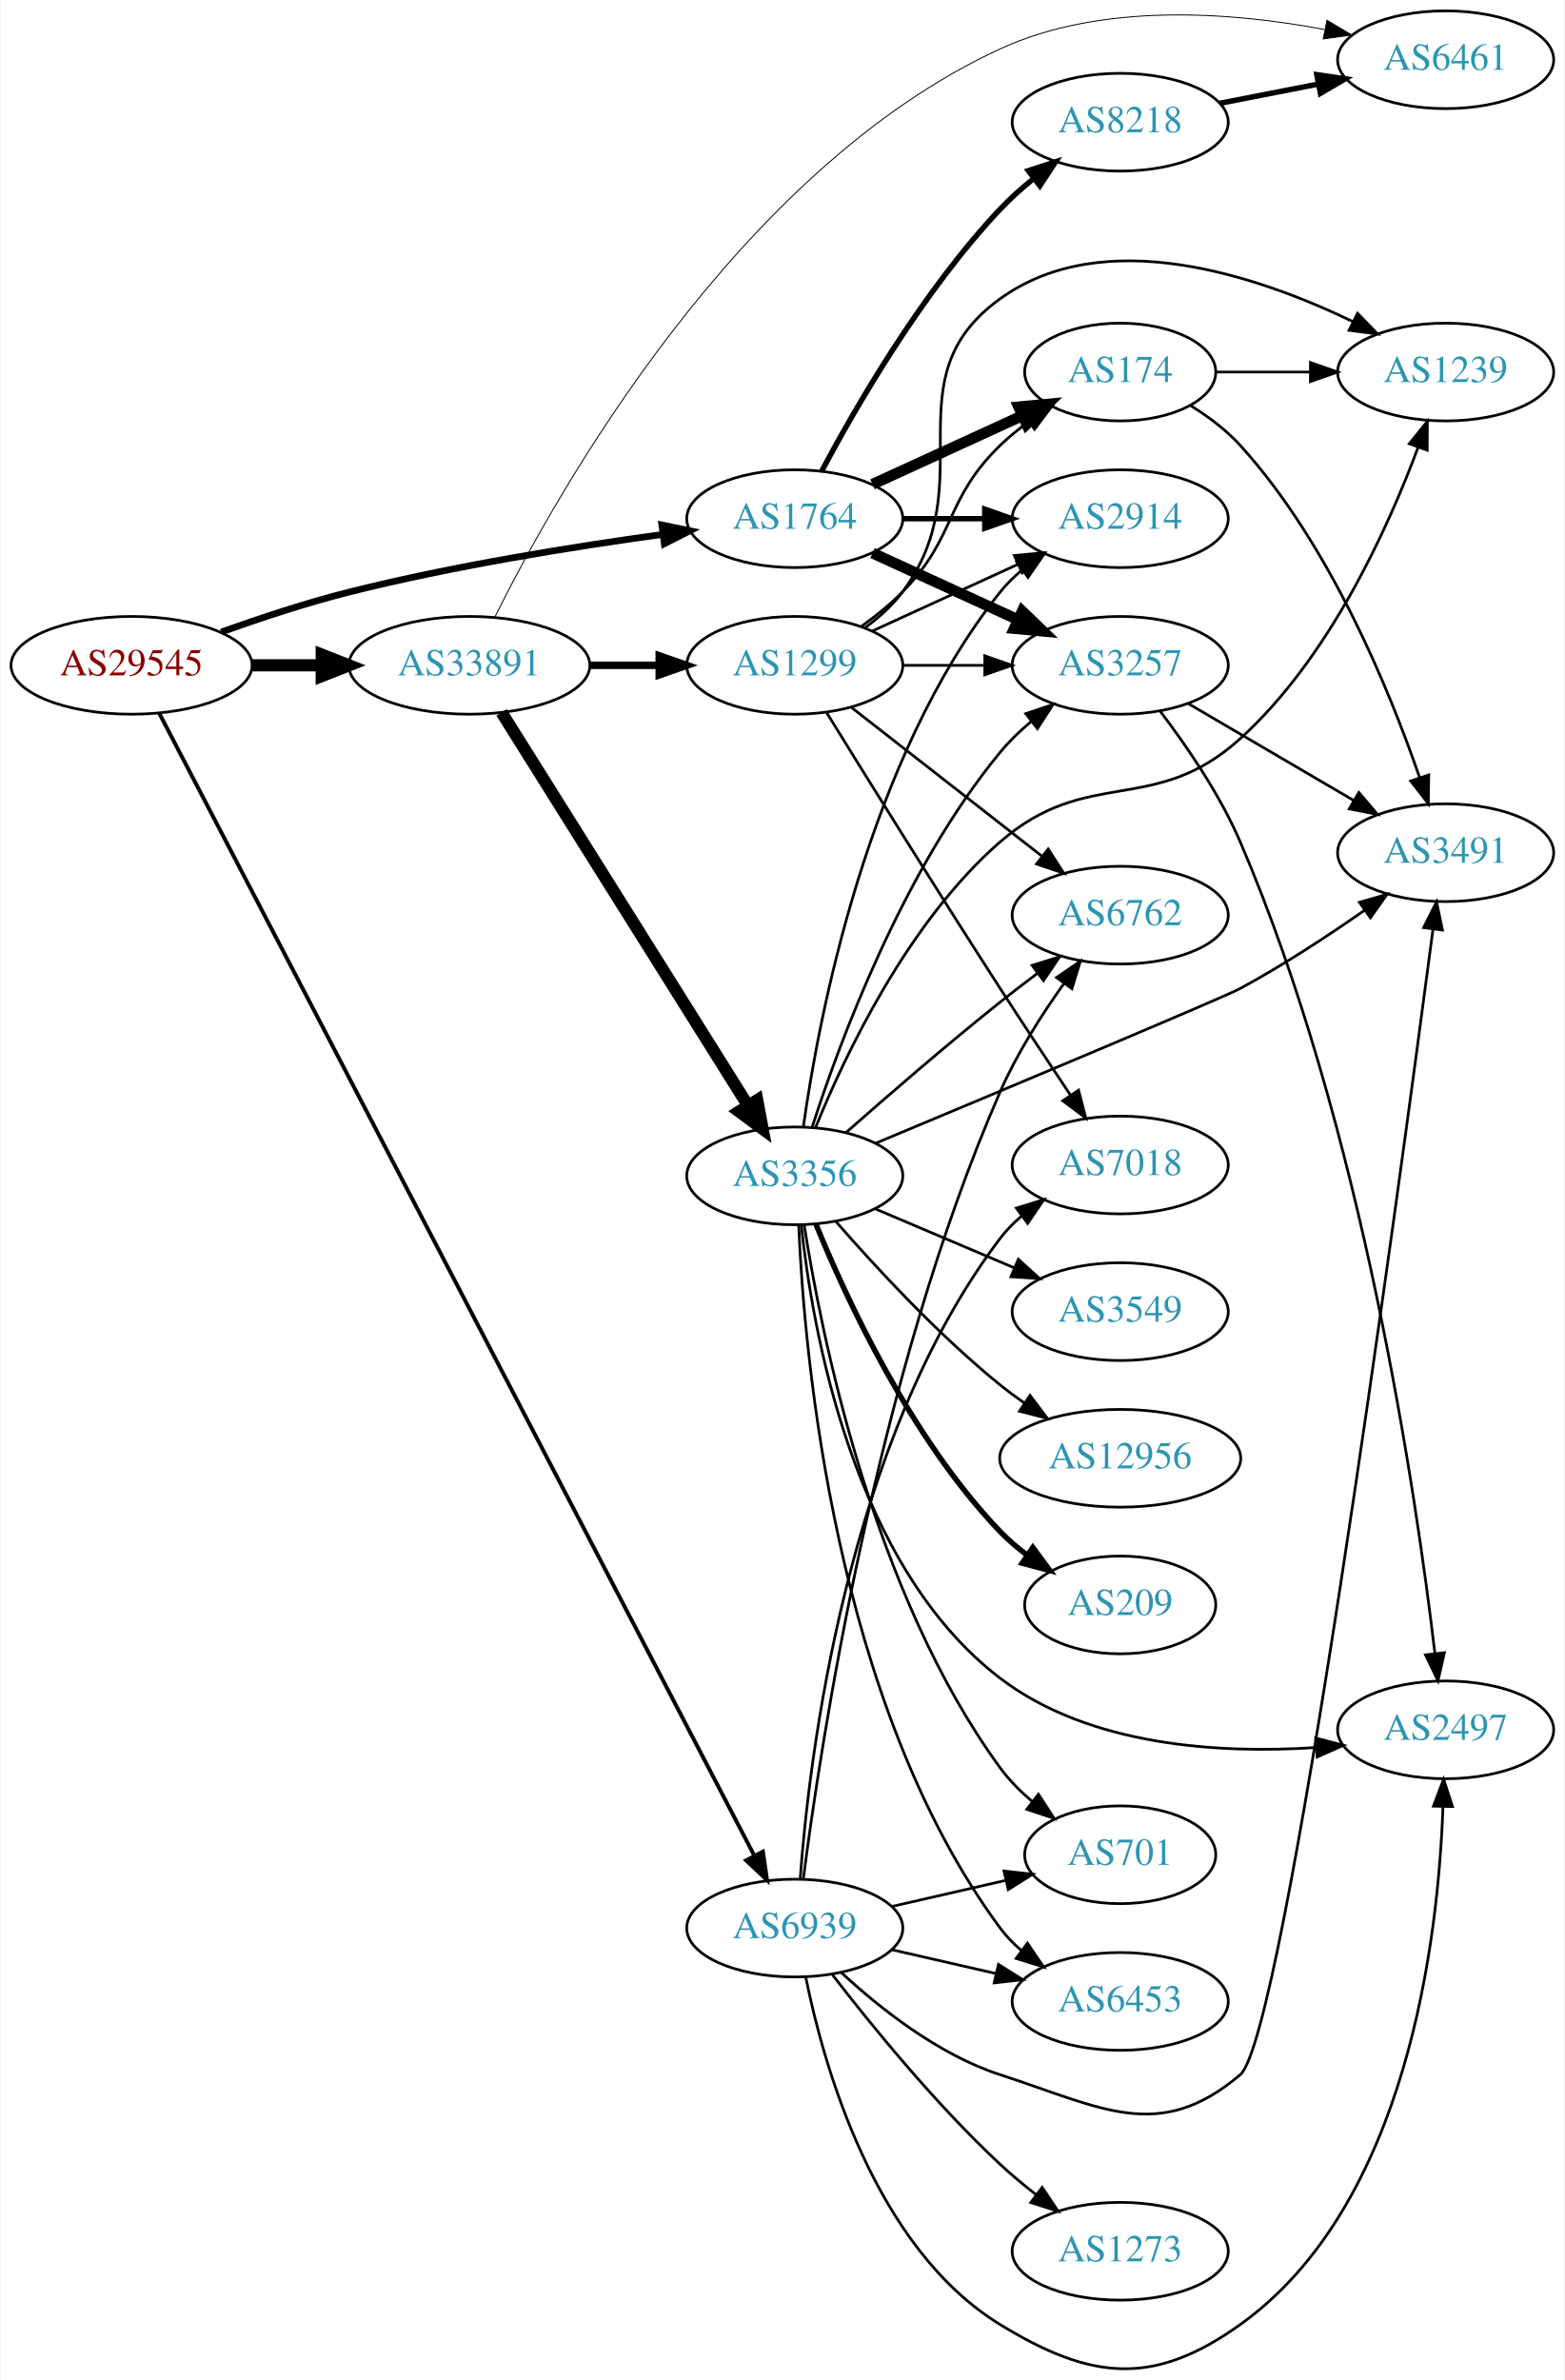
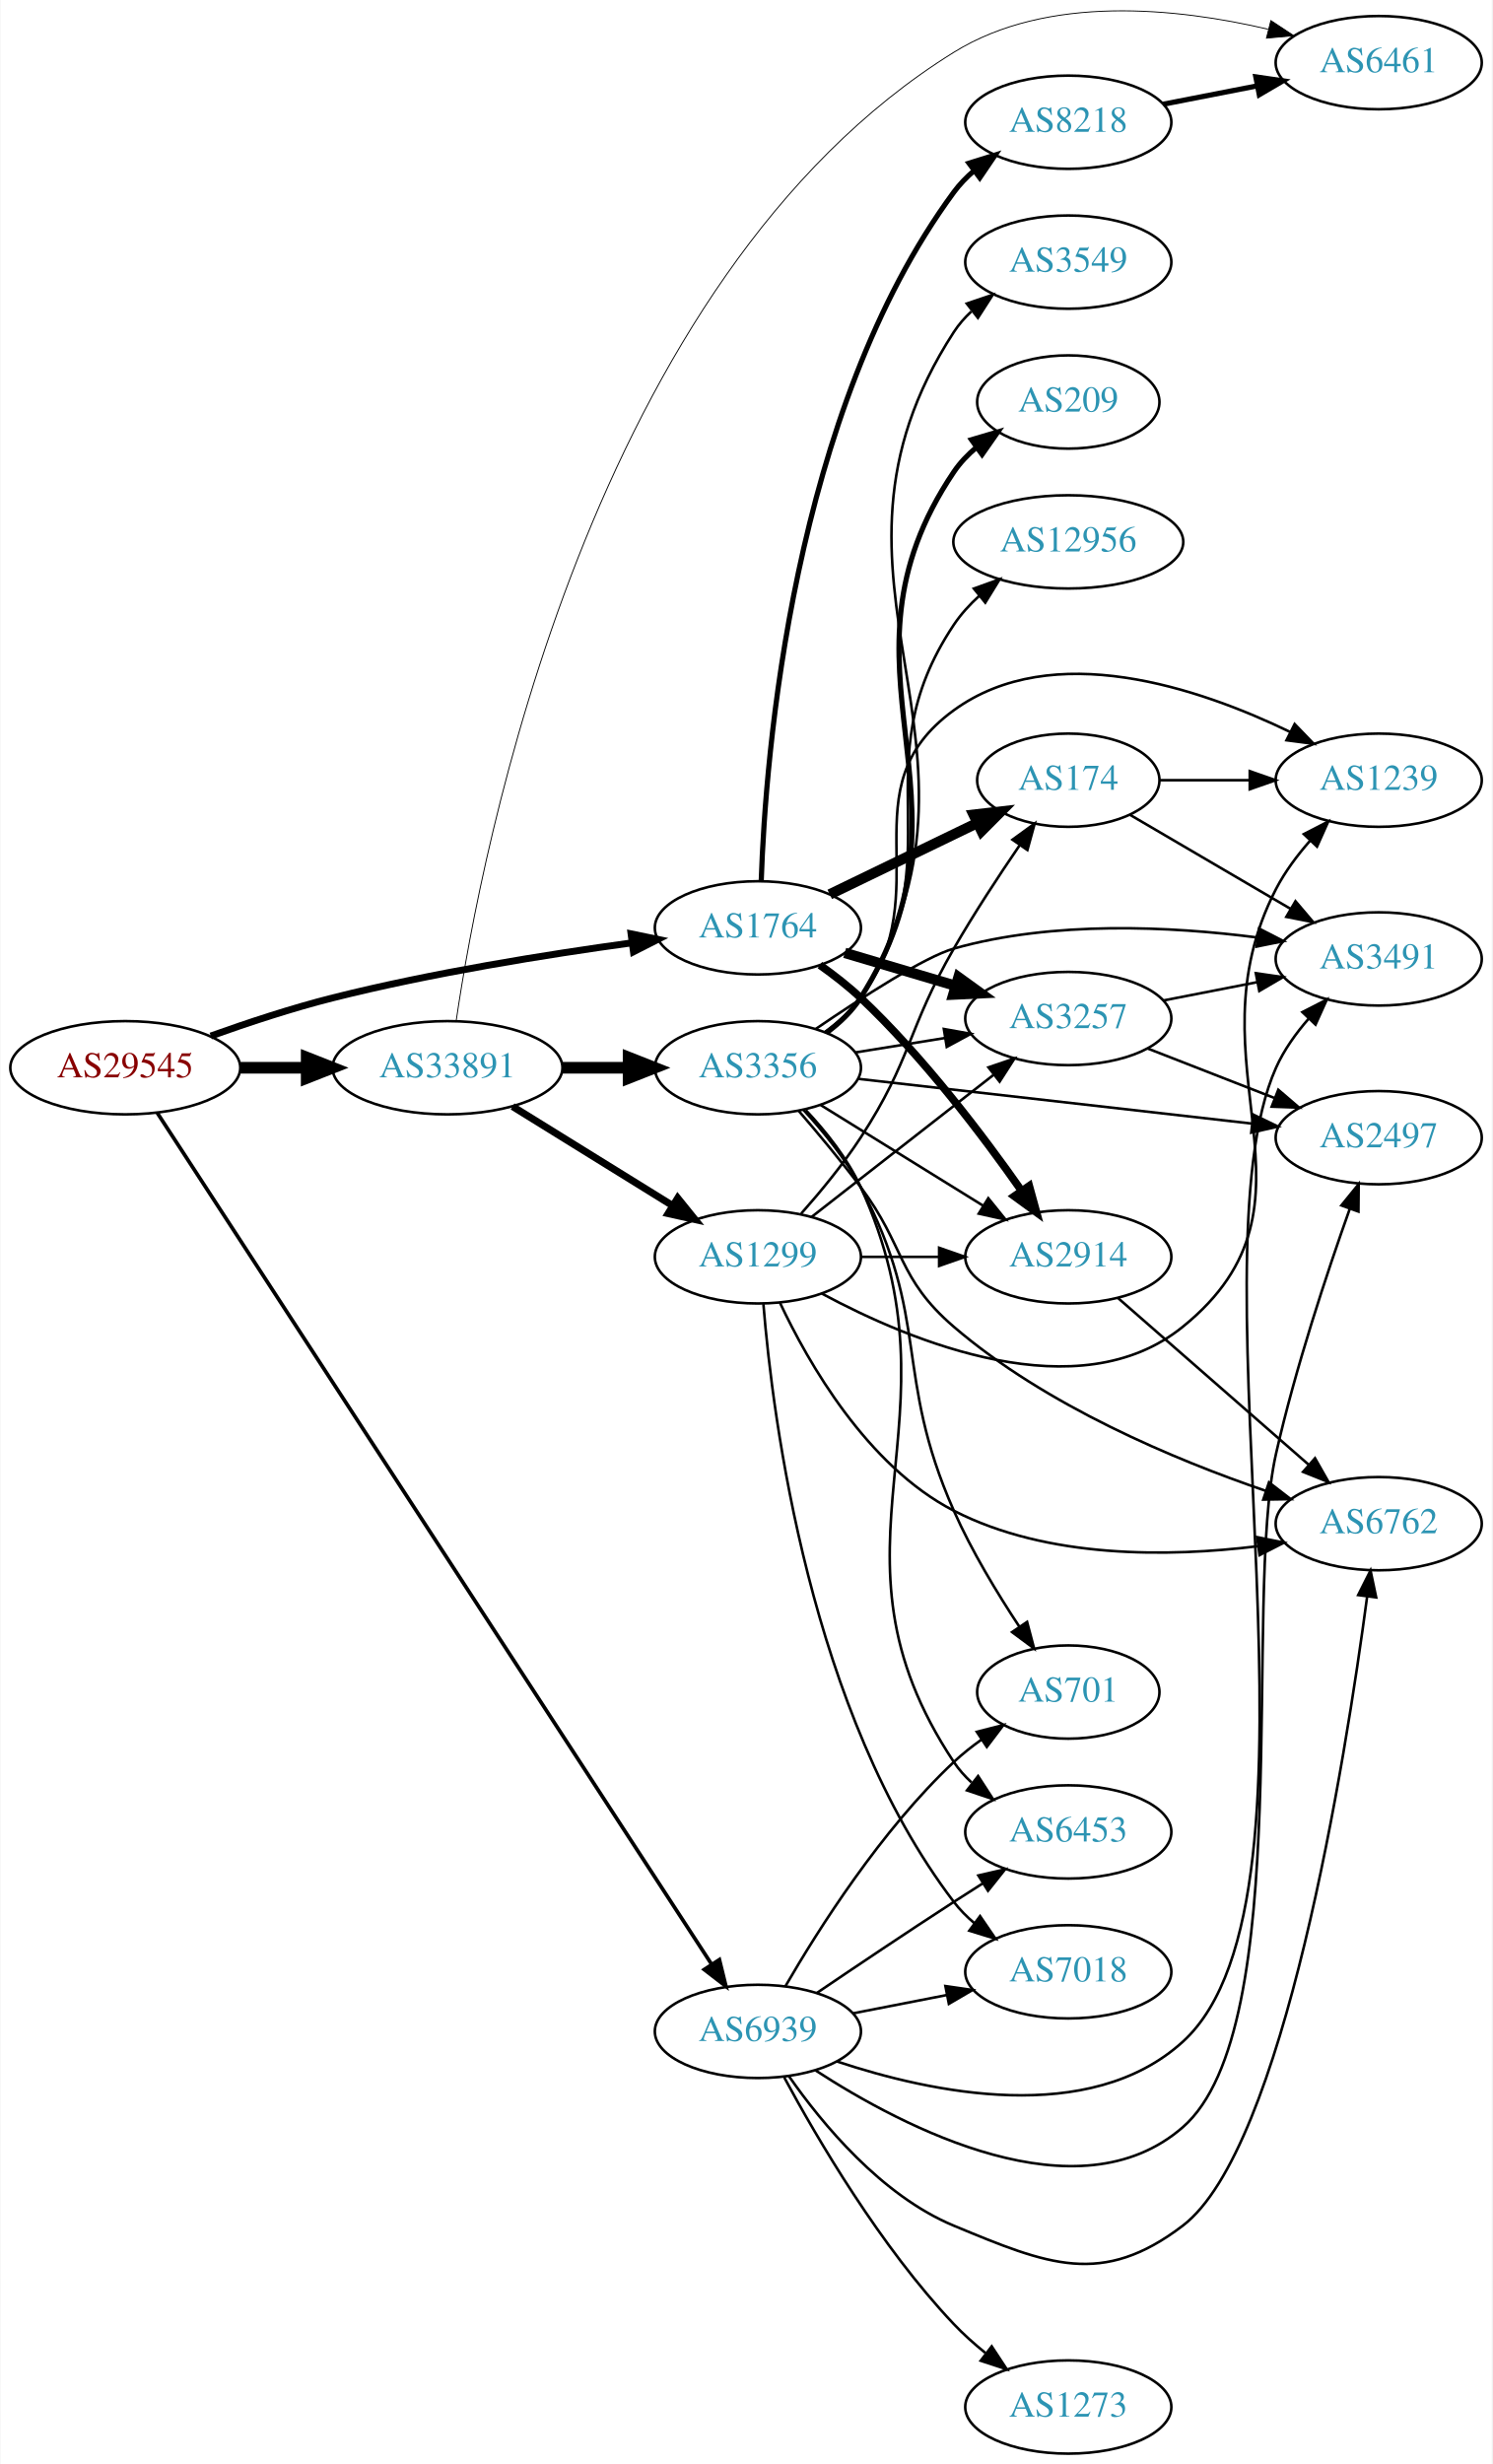
- <svg xmlns="http://www.w3.org/2000/svg" xmlns:xlink="http://www.w3.org/1999/xlink" width="576pt" height="876pt" viewBox="0.00 0.00 575.76 876.41">
-   <g id="graph0" class="graph" transform="scale(1 1) rotate(0) translate(4 872.41)">
-     <polygon fill="white" stroke="none" points="-4,4 -4,-872.41 571.762,-872.41 571.762,4 -4,4" />
+ <svg xmlns="http://www.w3.org/2000/svg" xmlns:xlink="http://www.w3.org/1999/xlink" width="576pt" height="951pt" viewBox="0.00 0.00 575.76 951.18">
+   <g id="graph0" class="graph" transform="scale(1 1) rotate(0) translate(4 947.183)">
+     <polygon fill="white" stroke="none" points="-4,4 -4,-947.183 571.762,-947.183 571.762,4 -4,4" />
    <g id="node1" class="node">
      <g id="a_node1">
        <a xlink:href="/asn/29545" xlink:title="AS29545 ~ Ringstrasse 5 [AT]">
-           <ellipse fill="#ffffff" stroke="black" cx="44.196" cy="-627.41" rx="44.393" ry="18" />
-           <text text-anchor="middle" x="44.196" y="-623.71" font-family="Times,serif" font-size="14.00" fill="#880000">AS29545</text>
+           <ellipse fill="#ffffff" stroke="black" cx="44.196" cy="-535" rx="44.393" ry="18" />
+           <text text-anchor="middle" x="44.196" y="-531.3" font-family="Times,serif" font-size="14.00" fill="#880000">AS29545</text>
        </a>
      </g>
    </g>
    <g id="node2" class="node">
      <g id="a_node2">
        <a xlink:href="/asn/1764" xlink:title="AS1764 ~ NEXTLAYER-AS [AT]">
-           <ellipse fill="#ffffff" stroke="black" cx="288.431" cy="-681.41" rx="39.794" ry="18" />
-           <text text-anchor="middle" x="288.431" y="-677.71" font-family="Times,serif" font-size="14.00" fill="#2c94b3">AS1764</text>
+           <ellipse fill="#ffffff" stroke="black" cx="288.431" cy="-589" rx="39.794" ry="18" />
+           <text text-anchor="middle" x="288.431" y="-585.3" font-family="Times,serif" font-size="14.00" fill="#2c94b3">AS1764</text>
        </a>
      </g>
    </g>
    <g id="edge1" class="edge">
-       <path fill="none" stroke="black" stroke-width="2.455" d="M77.203,-639.662C91.483,-644.778 108.614,-650.442 124.392,-654.41 162.681,-664.037 206.915,-671.116 239.64,-675.604" />
-       <polygon fill="black" stroke="black" stroke-width="2.455" points="239.462,-679.112 249.838,-676.97 240.391,-672.174 239.462,-679.112" />
+       <path fill="none" stroke="black" stroke-width="2.659" d="M77.203,-547.252C91.483,-552.369 108.614,-558.033 124.392,-562 162.681,-571.628 206.915,-578.706 239.64,-583.195" />
+       <polygon fill="black" stroke="black" stroke-width="2.659" points="239.462,-586.702 249.838,-584.561 240.391,-579.764 239.462,-586.702" />
    </g>
    <g id="node3" class="node">
      <g id="a_node3">
        <a xlink:href="/asn/33891" xlink:title="AS33891 ~ CORE-BACKBONE GMBH GLOBAL NETWORK [DE]">
-           <ellipse fill="#ffffff" stroke="black" cx="168.588" cy="-627.41" rx="44.393" ry="18" />
-           <text text-anchor="middle" x="168.588" y="-623.71" font-family="Times,serif" font-size="14.00" fill="#2c94b3">AS33891</text>
+           <ellipse fill="#ffffff" stroke="black" cx="168.588" cy="-535" rx="44.393" ry="18" />
+           <text text-anchor="middle" x="168.588" y="-531.3" font-family="Times,serif" font-size="14.00" fill="#2c94b3">AS33891</text>
        </a>
      </g>
    </g>
    <g id="edge2" class="edge">
-       <path fill="none" stroke="black" stroke-width="4.5" d="M88.692,-627.41C96.898,-627.41 105.569,-627.41 114.041,-627.41" />
-       <polygon fill="black" stroke="black" stroke-width="4.5" points="114.233,-631.347 124.233,-627.41 114.233,-623.472 114.233,-631.347" />
+       <path fill="none" stroke="black" stroke-width="4.5" d="M88.692,-535C96.898,-535 105.569,-535 114.041,-535" />
+       <polygon fill="black" stroke="black" stroke-width="4.5" points="114.233,-538.938 124.233,-535 114.233,-531.063 114.233,-538.938" />
    </g>
    <g id="node4" class="node">
      <g id="a_node4">
        <a xlink:href="/asn/6939" xlink:title="AS6939 ~ Hurricane Electric LLC [US]">
-           <ellipse fill="#ffffff" stroke="black" cx="288.431" cy="-162.41" rx="39.794" ry="18" />
-           <text text-anchor="middle" x="288.431" y="-158.71" font-family="Times,serif" font-size="14.00" fill="#2c94b3">AS6939</text>
+           <ellipse fill="#ffffff" stroke="black" cx="288.431" cy="-163" rx="39.794" ry="18" />
+           <text text-anchor="middle" x="288.431" y="-159.3" font-family="Times,serif" font-size="14.00" fill="#2c94b3">AS6939</text>
        </a>
      </g>
    </g>
    <g id="edge3" class="edge">
-       <path fill="none" stroke="black" stroke-width="1.432" d="M54.396,-609.749C91.343,-538.825 229.068,-274.444 273.51,-189.133" />
-       <polygon fill="black" stroke="black" stroke-width="1.432" points="276.705,-190.574 278.222,-180.088 270.497,-187.34 276.705,-190.574" />
+       <path fill="none" stroke="black" stroke-width="1.432" d="M56.555,-517.557C95.574,-457.634 224.275,-259.989 270.616,-188.822" />
+       <polygon fill="black" stroke="black" stroke-width="1.432" points="273.573,-190.695 276.097,-180.406 267.707,-186.876 273.573,-190.695" />
    </g>
    <g id="node5" class="node">
      <g id="a_node5">
-         <a xlink:href="/asn/174" xlink:title="AS174 ~ Cogent Communications [US]">
-           <ellipse fill="#ffffff" stroke="black" cx="408.273" cy="-735.41" rx="35.194" ry="18" />
-           <text text-anchor="middle" x="408.273" y="-731.71" font-family="Times,serif" font-size="14.00" fill="#2c94b3">AS174</text>
+         <a xlink:href="/asn/3257" xlink:title="AS3257 ~ GTT [DE]">
+           <ellipse fill="#ffffff" stroke="black" cx="408.273" cy="-554" rx="39.794" ry="18" />
+           <text text-anchor="middle" x="408.273" y="-550.3" font-family="Times,serif" font-size="14.00" fill="#2c94b3">AS3257</text>
        </a>
      </g>
    </g>
    <g id="edge4" class="edge">
-       <path fill="none" stroke="black" stroke-width="4" d="M317.06,-694.07C333.476,-701.593 354.457,-711.207 372.054,-719.271" />
-       <polygon fill="black" stroke="black" stroke-width="4" points="370.883,-722.584 381.432,-723.568 373.799,-716.22 370.883,-722.584" />
+       <path fill="none" stroke="black" stroke-width="4" d="M321.944,-579.343C335.101,-575.436 350.473,-570.87 364.517,-566.699" />
+       <polygon fill="black" stroke="black" stroke-width="4" points="365.868,-569.949 374.457,-563.747 363.875,-563.239 365.868,-569.949" />
    </g>
    <g id="node6" class="node">
      <g id="a_node6">
        <a xlink:href="/asn/2914" xlink:title="AS2914 ~ NTT America, Inc. [US]">
-           <ellipse fill="#ffffff" stroke="black" cx="408.273" cy="-681.41" rx="39.794" ry="18" />
-           <text text-anchor="middle" x="408.273" y="-677.71" font-family="Times,serif" font-size="14.00" fill="#2c94b3">AS2914</text>
+           <ellipse fill="#ffffff" stroke="black" cx="408.273" cy="-462" rx="39.794" ry="18" />
+           <text text-anchor="middle" x="408.273" y="-458.3" font-family="Times,serif" font-size="14.00" fill="#2c94b3">AS2914</text>
        </a>
      </g>
    </g>
    <g id="edge5" class="edge">
-       <path fill="none" stroke="black" stroke-width="2" d="M328.343,-681.41C337.897,-681.41 348.246,-681.41 358.209,-681.41" />
-       <polygon fill="black" stroke="black" stroke-width="2" points="358.402,-684.91 368.402,-681.41 358.402,-677.91 358.402,-684.91" />
+       <path fill="none" stroke="black" stroke-width="3" d="M312.355,-574.627C317.749,-570.809 323.31,-566.489 328.077,-562 352.308,-539.181 375.384,-508.689 390.31,-487.398" />
+       <polygon fill="black" stroke="black" stroke-width="3" points="393.192,-489.383 395.997,-479.166 387.433,-485.404 393.192,-489.383" />
    </g>
    <g id="node7" class="node">
      <g id="a_node7">
-         <a xlink:href="/asn/3257" xlink:title="AS3257 ~ GTT [DE]">
-           <ellipse fill="#ffffff" stroke="black" cx="408.273" cy="-627.41" rx="39.794" ry="18" />
-           <text text-anchor="middle" x="408.273" y="-623.71" font-family="Times,serif" font-size="14.00" fill="#2c94b3">AS3257</text>
+         <a xlink:href="/asn/174" xlink:title="AS174 ~ Cogent Communications [US]">
+           <ellipse fill="#ffffff" stroke="black" cx="408.273" cy="-646" rx="35.194" ry="18" />
+           <text text-anchor="middle" x="408.273" y="-642.3" font-family="Times,serif" font-size="14.00" fill="#2c94b3">AS174</text>
        </a>
      </g>
    </g>
    <g id="edge6" class="edge">
-       <path fill="none" stroke="black" stroke-width="4" d="M317.06,-668.749C333.017,-661.437 353.287,-652.148 370.57,-644.229" />
-       <polygon fill="black" stroke="black" stroke-width="4" points="372.185,-647.339 379.818,-639.991 369.269,-640.975 372.185,-647.339" />
+       <path fill="none" stroke="black" stroke-width="4" d="M316.171,-601.934C333.057,-610.102 355.029,-620.729 373.164,-629.501" />
+       <polygon fill="black" stroke="black" stroke-width="4" points="371.724,-632.693 382.25,-633.897 374.772,-626.391 371.724,-632.693" />
    </g>
    <g id="node8" class="node">
      <g id="a_node8">
        <a xlink:href="/asn/8218" xlink:title="AS8218 ~ legacy Neotelecoms [FR]">
-           <ellipse fill="#ffffff" stroke="black" cx="408.273" cy="-827.41" rx="39.794" ry="18" />
-           <text text-anchor="middle" x="408.273" y="-823.71" font-family="Times,serif" font-size="14.00" fill="#2c94b3">AS8218</text>
+           <ellipse fill="#ffffff" stroke="black" cx="408.273" cy="-900" rx="39.794" ry="18" />
+           <text text-anchor="middle" x="408.273" y="-896.3" font-family="Times,serif" font-size="14.00" fill="#2c94b3">AS8218</text>
        </a>
      </g>
    </g>
    <g id="edge7" class="edge">
-       <path fill="none" stroke="black" stroke-width="2" d="M298.371,-698.979C310.934,-722.602 335.5,-765.129 364.077,-795.41 367.747,-799.298 371.936,-803.048 376.23,-806.527" />
-       <polygon fill="black" stroke="black" stroke-width="2" points="374.435,-809.56 384.506,-812.85 378.684,-803.998 374.435,-809.56" />
-     </g>
-     <g id="node12" class="node">
-       <g id="a_node12">
-         <a xlink:href="/asn/6461" xlink:title="AS6461 ~ Zayo Bandwidth [US]">
-           <ellipse fill="#ffffff" stroke="black" cx="528.116" cy="-850.41" rx="39.794" ry="18" />
-           <text text-anchor="middle" x="528.116" y="-846.71" font-family="Times,serif" font-size="14.00" fill="#2c94b3">AS6461</text>
-         </a>
-       </g>
-     </g>
-     <g id="edge15" class="edge">
-       <path fill="none" stroke="black" stroke-width="0.346" d="M177.997,-645.221C200.528,-690.549 267.192,-809.836 364.077,-854.41 401.608,-871.676 449.319,-867.961 483.414,-861.573" />
-       <polygon fill="black" stroke="black" stroke-width="0.346" points="484.425,-864.939 493.532,-859.525 483.036,-858.078 484.425,-864.939" />
+       <path fill="none" stroke="black" stroke-width="2" d="M289.724,-607.239C291.371,-655.424 301.666,-788.221 364.077,-873 366.306,-876.027 368.985,-878.793 371.903,-881.301" />
+       <polygon fill="black" stroke="black" stroke-width="2" points="369.927,-884.193 380.043,-887.341 374.098,-878.572 369.927,-884.193" />
    </g>
    <g id="node13" class="node">
      <g id="a_node13">
-         <a xlink:href="/asn/1299" xlink:title="AS1299 ~ Telia Carrier [EU]">
-           <ellipse fill="#ffffff" stroke="black" cx="288.431" cy="-627.41" rx="39.794" ry="18" />
-           <text text-anchor="middle" x="288.431" y="-623.71" font-family="Times,serif" font-size="14.00" fill="#2c94b3">AS1299</text>
-         </a>
-       </g>
-     </g>
-     <g id="edge13" class="edge">
-       <path fill="none" stroke="black" stroke-width="2.769" d="M212.799,-627.41C221.112,-627.41 229.875,-627.41 238.357,-627.41" />
-       <polygon fill="black" stroke="black" stroke-width="2.769" points="238.516,-630.91 248.516,-627.41 238.516,-623.91 238.516,-630.91" />
+         <a xlink:href="/asn/6461" xlink:title="AS6461 ~ Zayo Bandwidth [US]">
+           <ellipse fill="#ffffff" stroke="black" cx="528.116" cy="-923" rx="39.794" ry="18" />
+           <text text-anchor="middle" x="528.116" y="-919.3" font-family="Times,serif" font-size="14.00" fill="#2c94b3">AS6461</text>
+         </a>
+       </g>
+     </g>
+     <g id="edge16" class="edge">
+       <path fill="none" stroke="black" stroke-width="0.346" d="M171.933,-553.022C181.451,-617.846 223.652,-839.912 364.077,-927 400.322,-949.478 450.361,-944.119 485.412,-935.899" />
+       <polygon fill="black" stroke="black" stroke-width="0.346" points="486.482,-939.239 495.326,-933.406 484.774,-932.451 486.482,-939.239" />
    </g>
    <g id="node14" class="node">
      <g id="a_node14">
        <a xlink:href="/asn/3356" xlink:title="AS3356 ~ Level 3 Parent, LLC [US]">
-           <ellipse fill="#ffffff" stroke="black" cx="288.431" cy="-439.41" rx="39.794" ry="18" />
-           <text text-anchor="middle" x="288.431" y="-435.71" font-family="Times,serif" font-size="14.00" fill="#2c94b3">AS3356</text>
+           <ellipse fill="#ffffff" stroke="black" cx="288.431" cy="-535" rx="39.794" ry="18" />
+           <text text-anchor="middle" x="288.431" y="-531.3" font-family="Times,serif" font-size="14.00" fill="#2c94b3">AS3356</text>
        </a>
      </g>
    </g>
    <g id="edge14" class="edge">
-       <path fill="none" stroke="black" stroke-width="4.5" d="M180.463,-610.06C201.247,-576.904 246.707,-504.378 271.136,-465.406" />
-       <polygon fill="black" stroke="black" stroke-width="4.5" points="274.607,-467.282 276.582,-456.717 267.935,-463.099 274.607,-467.282" />
+       <path fill="none" stroke="black" stroke-width="4.5" d="M212.799,-535C221.112,-535 229.875,-535 238.357,-535" />
+       <polygon fill="black" stroke="black" stroke-width="4.5" points="238.516,-538.938 248.516,-535 238.516,-531.063 238.516,-538.938" />
+     </g>
+     <g id="node15" class="node">
+       <g id="a_node15">
+         <a xlink:href="/asn/1299" xlink:title="AS1299 ~ Telia Carrier [EU]">
+           <ellipse fill="#ffffff" stroke="black" cx="288.431" cy="-462" rx="39.794" ry="18" />
+           <text text-anchor="middle" x="288.431" y="-458.3" font-family="Times,serif" font-size="14.00" fill="#2c94b3">AS1299</text>
+         </a>
+       </g>
+     </g>
+     <g id="edge15" class="edge">
+       <path fill="none" stroke="black" stroke-width="2.769" d="M193.72,-520.051C211.588,-508.982 236.107,-493.794 255.583,-481.729" />
+       <polygon fill="black" stroke="black" stroke-width="2.769" points="257.477,-484.673 264.135,-476.431 253.79,-478.722 257.477,-484.673" />
    </g>
    <g id="node10" class="node">
      <g id="a_node10">
        <a xlink:href="/asn/3491" xlink:title="AS3491 ~ PCCW Global, Inc. [US]">
-           <ellipse fill="#ffffff" stroke="black" cx="528.116" cy="-558.41" rx="39.794" ry="18" />
-           <text text-anchor="middle" x="528.116" y="-554.71" font-family="Times,serif" font-size="14.00" fill="#2c94b3">AS3491</text>
-         </a>
-       </g>
-     </g>
-     <g id="edge35" class="edge">
-       <path fill="none" stroke="black" d="M305.486,-146.103C319.547,-133.07 341.252,-115.8 364.077,-108.41 401.452,-96.308 422.504,-83.005 452.469,-108.41 468.792,-122.248 510.774,-433.579 523.442,-530.124" />
-       <polygon fill="black" stroke="black" points="520.006,-530.838 524.773,-540.3 526.947,-529.93 520.006,-530.838" />
+           <ellipse fill="#ffffff" stroke="black" cx="528.116" cy="-577" rx="39.794" ry="18" />
+           <text text-anchor="middle" x="528.116" y="-573.3" font-family="Times,serif" font-size="14.00" fill="#2c94b3">AS3491</text>
+         </a>
+       </g>
+     </g>
+     <g id="edge37" class="edge">
+       <path fill="none" stroke="black" d="M318.932,-151.411C355.22,-139.311 416.43,-126.246 452.469,-159 514.586,-215.454 454.27,-458.345 488.469,-535 491.523,-541.843 496.144,-548.309 501.142,-554.022" />
+       <polygon fill="black" stroke="black" points="498.649,-556.479 508.077,-561.312 503.72,-551.655 498.649,-556.479" />
    </g>
    <g id="node11" class="node">
      <g id="a_node11">
        <a xlink:href="/asn/2497" xlink:title="AS2497 ~ Internet Initiative Japan Inc. [JP]">
-           <ellipse fill="#ffffff" stroke="black" cx="528.116" cy="-235.41" rx="39.794" ry="18" />
-           <text text-anchor="middle" x="528.116" y="-231.71" font-family="Times,serif" font-size="14.00" fill="#2c94b3">AS2497</text>
+           <ellipse fill="#ffffff" stroke="black" cx="528.116" cy="-508" rx="39.794" ry="18" />
+           <text text-anchor="middle" x="528.116" y="-504.3" font-family="Times,serif" font-size="14.00" fill="#2c94b3">AS2497</text>
+         </a>
+       </g>
+     </g>
+     <g id="edge38" class="edge">
+       <path fill="none" stroke="black" d="M310.754,-147.902C344.867,-125.759 411.98,-90.731 452.469,-126 496.452,-164.312 475.616,-329.105 488.469,-386 495.923,-418.995 508.18,-455.896 516.891,-480.386" />
+       <polygon fill="black" stroke="black" points="513.7,-481.853 520.383,-490.074 520.285,-479.48 513.7,-481.853" />
+     </g>
+     <g id="node12" class="node">
+       <g id="a_node12">
+         <a xlink:href="/asn/6762" xlink:title="AS6762 ~ TELECOM ITALIA SPARKLE S.p.A. [IT]">
+           <ellipse fill="#ffffff" stroke="black" cx="528.116" cy="-359" rx="39.794" ry="18" />
+           <text text-anchor="middle" x="528.116" y="-355.3" font-family="Times,serif" font-size="14.00" fill="#2c94b3">AS6762</text>
        </a>
      </g>
    </g>
    <g id="edge36" class="edge">
-       <path fill="none" stroke="black" d="M292.454,-144.441C298.972,-112.092 317.696,-44.788 364.077,-16.41 397.588,4.093 420.522,6.453 452.469,-16.41 514.118,-60.528 525.44,-158.62 527.132,-207.128" />
-       <polygon fill="black" stroke="black" points="523.636,-207.323 527.369,-217.238 530.634,-207.159 523.636,-207.323" />
-     </g>
-     <g id="node16" class="node">
-       <g id="a_node16">
-         <a xlink:href="/asn/6762" xlink:title="AS6762 ~ TELECOM ITALIA SPARKLE S.p.A. [IT]">
-           <ellipse fill="#ffffff" stroke="black" cx="408.273" cy="-535.41" rx="39.794" ry="18" />
-           <text text-anchor="middle" x="408.273" y="-531.71" font-family="Times,serif" font-size="14.00" fill="#2c94b3">AS6762</text>
-         </a>
-       </g>
-     </g>
-     <g id="edge38" class="edge">
-       <path fill="none" stroke="black" d="M291.574,-180.473C297.806,-229.084 318.454,-366.055 364.077,-470.41 370.176,-484.359 379.242,-498.585 387.496,-510.157" />
-       <polygon fill="black" stroke="black" points="384.844,-512.458 393.587,-518.441 390.483,-508.311 384.844,-512.458" />
+       <path fill="none" stroke="black" d="M300.411,-145.717C313.168,-127.427 336.086,-99.633 364.077,-88 400.354,-72.923 421.219,-64.194 452.469,-88 491.46,-117.703 515.222,-267.653 523.647,-330.85" />
+       <polygon fill="black" stroke="black" points="520.194,-331.442 524.955,-340.907 527.136,-330.539 520.194,-331.442" />
+     </g>
+     <g id="node17" class="node">
+       <g id="a_node17">
+         <a xlink:href="/asn/6453" xlink:title="AS6453 ~ TATA COMMUNICATIONS (AMERICA) INC [US]">
+           <ellipse fill="#ffffff" stroke="black" cx="408.273" cy="-240" rx="39.794" ry="18" />
+           <text text-anchor="middle" x="408.273" y="-236.3" font-family="Times,serif" font-size="14.00" fill="#2c94b3">AS6453</text>
+         </a>
+       </g>
+     </g>
+     <g id="edge39" class="edge">
+       <path fill="none" stroke="black" d="M311.195,-177.841C326.021,-187.886 346.137,-201.389 364.077,-213 367.669,-215.325 371.446,-217.735 375.209,-220.115" />
+       <polygon fill="black" stroke="black" points="373.544,-223.203 383.874,-225.561 377.27,-217.276 373.544,-223.203" />
    </g>
    <g id="node19" class="node">
      <g id="a_node19">
        <a xlink:href="/asn/701" xlink:title="AS701 ~ UUNET [US]">
-           <ellipse fill="#ffffff" stroke="black" cx="408.273" cy="-189.41" rx="35.194" ry="18" />
-           <text text-anchor="middle" x="408.273" y="-185.71" font-family="Times,serif" font-size="14.00" fill="#2c94b3">AS701</text>
-         </a>
-       </g>
-     </g>
-     <g id="edge33" class="edge">
-       <path fill="none" stroke="black" d="M324.15,-170.365C337.243,-173.364 352.265,-176.806 365.906,-179.932" />
-       <polygon fill="black" stroke="black" points="365.484,-183.426 376.013,-182.247 367.047,-176.602 365.484,-183.426" />
-     </g>
-     <g id="node20" class="node">
-       <g id="a_node20">
-         <a xlink:href="/asn/6453" xlink:title="AS6453 ~ TATA COMMUNICATIONS (AMERICA) INC [US]">
-           <ellipse fill="#ffffff" stroke="black" cx="408.273" cy="-135.41" rx="39.794" ry="18" />
-           <text text-anchor="middle" x="408.273" y="-131.71" font-family="Times,serif" font-size="14.00" fill="#2c94b3">AS6453</text>
-         </a>
-       </g>
-     </g>
-     <g id="edge34" class="edge">
-       <path fill="none" stroke="black" d="M324.15,-154.455C336.15,-151.706 349.771,-148.585 362.463,-145.677" />
-       <polygon fill="black" stroke="black" points="363.429,-149.046 372.395,-143.401 361.866,-142.223 363.429,-149.046" />
+           <ellipse fill="#ffffff" stroke="black" cx="408.273" cy="-294" rx="35.194" ry="18" />
+           <text text-anchor="middle" x="408.273" y="-290.3" font-family="Times,serif" font-size="14.00" fill="#2c94b3">AS701</text>
+         </a>
+       </g>
+     </g>
+     <g id="edge40" class="edge">
+       <path fill="none" stroke="black" d="M299.039,-180.412C311.804,-202.448 336.035,-240.695 364.077,-267 367.359,-270.078 371.042,-272.999 374.838,-275.704" />
+       <polygon fill="black" stroke="black" points="372.945,-278.649 383.214,-281.257 376.813,-272.814 372.945,-278.649" />
    </g>
    <g id="node21" class="node">
      <g id="a_node21">
        <a xlink:href="/asn/7018" xlink:title="AS7018 ~ AT&amp;T Services, Inc. [US]">
-           <ellipse fill="#ffffff" stroke="black" cx="408.273" cy="-443.41" rx="39.794" ry="18" />
-           <text text-anchor="middle" x="408.273" y="-439.71" font-family="Times,serif" font-size="14.00" fill="#2c94b3">AS7018</text>
-         </a>
-       </g>
-     </g>
-     <g id="edge37" class="edge">
-       <path fill="none" stroke="black" d="M290.429,-180.674C293.722,-225.343 307.547,-341.893 364.077,-416.41 366.349,-419.404 369.057,-422.149 371.994,-424.643" />
-       <polygon fill="black" stroke="black" points="370.034,-427.547 380.159,-430.665 374.188,-421.913 370.034,-427.547" />
+           <ellipse fill="#ffffff" stroke="black" cx="408.273" cy="-186" rx="39.794" ry="18" />
+           <text text-anchor="middle" x="408.273" y="-182.3" font-family="Times,serif" font-size="14.00" fill="#2c94b3">AS7018</text>
+         </a>
+       </g>
+     </g>
+     <g id="edge34" class="edge">
+       <path fill="none" stroke="black" d="M325.107,-169.963C336.539,-172.194 349.361,-174.697 361.414,-177.049" />
+       <polygon fill="black" stroke="black" points="360.826,-180.501 371.311,-178.981 362.167,-173.63 360.826,-180.501" />
    </g>
    <g id="node22" class="node">
      <g id="a_node22">
        <a xlink:href="/asn/1273" xlink:title="AS1273 ~ Vodafone Group PLC [EU]">
-           <ellipse fill="#ffffff" stroke="black" cx="408.273" cy="-43.41" rx="39.794" ry="18" />
-           <text text-anchor="middle" x="408.273" y="-39.71" font-family="Times,serif" font-size="14.00" fill="#2c94b3">AS1273</text>
-         </a>
-       </g>
-     </g>
-     <g id="edge39" class="edge">
-       <path fill="none" stroke="black" d="M302.167,-145.394C316.272,-127.099 340.187,-97.649 364.077,-75.41 368.176,-71.594 372.726,-67.809 377.291,-64.251" />
-       <polygon fill="black" stroke="black" points="379.541,-66.938 385.43,-58.131 375.334,-61.343 379.541,-66.938" />
+           <ellipse fill="#ffffff" stroke="black" cx="408.273" cy="-18" rx="39.794" ry="18" />
+           <text text-anchor="middle" x="408.273" y="-14.3" font-family="Times,serif" font-size="14.00" fill="#2c94b3">AS1273</text>
+         </a>
+       </g>
+     </g>
+     <g id="edge35" class="edge">
+       <path fill="none" stroke="black" d="M298.621,-145.191C311.285,-121.705 335.776,-79.867 364.077,-50 367.754,-46.12 371.949,-42.373 376.245,-38.896" />
+       <polygon fill="black" stroke="black" points="378.698,-41.426 384.522,-32.575 374.45,-35.863 378.698,-41.426" />
+     </g>
+     <g id="edge11" class="edge">
+       <path fill="none" stroke="black" d="M444.95,-560.963C456.381,-563.194 469.203,-565.697 481.257,-568.049" />
+       <polygon fill="black" stroke="black" points="480.669,-571.501 491.154,-569.981 482.01,-564.63 480.669,-571.501" />
+     </g>
+     <g id="edge10" class="edge">
+       <path fill="none" stroke="black" d="M439.01,-542.392C453.804,-536.618 471.881,-529.561 487.803,-523.346" />
+       <polygon fill="black" stroke="black" points="489.346,-526.501 497.389,-519.604 486.801,-519.98 489.346,-526.501" />
+     </g>
+     <g id="edge12" class="edge">
+       <path fill="none" stroke="black" d="M427.428,-446.132C447.093,-428.944 478.642,-401.369 500.975,-381.849" />
+       <polygon fill="black" stroke="black" points="503.521,-384.272 508.746,-375.056 498.914,-379.001 503.521,-384.272" />
    </g>
    <g id="node9" class="node">
      <g id="a_node9">
        <a xlink:href="/asn/1239" xlink:title="AS1239 ~ Sprint [US]">
-           <ellipse fill="#ffffff" stroke="black" cx="528.116" cy="-735.41" rx="39.794" ry="18" />
-           <text text-anchor="middle" x="528.116" y="-731.71" font-family="Times,serif" font-size="14.00" fill="#2c94b3">AS1239</text>
+           <ellipse fill="#ffffff" stroke="black" cx="528.116" cy="-646" rx="39.794" ry="18" />
+           <text text-anchor="middle" x="528.116" y="-642.3" font-family="Times,serif" font-size="14.00" fill="#2c94b3">AS1239</text>
        </a>
      </g>
    </g>
    <g id="edge8" class="edge">
-       <path fill="none" stroke="black" d="M443.675,-735.41C454.499,-735.41 466.667,-735.41 478.294,-735.41" />
-       <polygon fill="black" stroke="black" points="478.325,-738.91 488.325,-735.41 478.324,-731.91 478.325,-738.91" />
+       <path fill="none" stroke="black" d="M443.675,-646C454.499,-646 466.667,-646 478.294,-646" />
+       <polygon fill="black" stroke="black" points="478.325,-649.5 488.325,-646 478.324,-642.5 478.325,-649.5" />
    </g>
    <g id="edge9" class="edge">
-       <path fill="none" stroke="black" d="M434.358,-722.955C440.806,-718.937 447.358,-714.042 452.469,-708.41 485.455,-672.063 507.387,-618.463 518.507,-586.144" />
-       <polygon fill="black" stroke="black" points="521.897,-587.042 521.738,-576.448 515.256,-584.829 521.897,-587.042" />
-     </g>
-     <g id="edge10" class="edge">
-       <path fill="none" stroke="black" d="M433.405,-613.28C450.96,-603.001 474.935,-588.963 494.24,-577.659" />
-       <polygon fill="black" stroke="black" points="496.156,-580.594 503.017,-572.521 492.619,-574.553 496.156,-580.594" />
-     </g>
-     <g id="edge11" class="edge">
-       <path fill="none" stroke="black" d="M423.03,-610.472C432.595,-597.901 444.933,-579.965 452.469,-562.41 497.462,-457.598 517.305,-321.739 524.143,-263.704" />
-       <polygon fill="black" stroke="black" points="527.653,-263.814 525.306,-253.483 520.698,-263.023 527.653,-263.814" />
-     </g>
-     <g id="edge12" class="edge">
-       <path fill="none" stroke="black" stroke-width="2" d="M444.95,-834.373C456.381,-836.604 469.203,-839.107 481.257,-841.459" />
-       <polygon fill="black" stroke="black" stroke-width="2" points="480.669,-844.91 491.154,-843.391 482.01,-838.04 480.669,-844.91" />
-     </g>
-     <g id="edge31" class="edge">
-       <path fill="none" stroke="black" d="M313.025,-641.799C318.281,-645.558 323.613,-649.847 328.077,-654.41 348.25,-675.027 343.384,-688.315 364.077,-708.41 367.305,-711.544 370.956,-714.499 374.734,-717.222" />
-       <polygon fill="black" stroke="black" points="372.832,-720.16 383.094,-722.792 376.713,-714.335 372.832,-720.16" />
-     </g>
-     <g id="edge29" class="edge">
-       <path fill="none" stroke="black" d="M317.06,-640.07C333.017,-647.382 353.287,-656.671 370.57,-664.591" />
-       <polygon fill="black" stroke="black" points="369.269,-667.844 379.818,-668.829 372.185,-661.481 369.269,-667.844" />
-     </g>
-     <g id="edge30" class="edge">
-       <path fill="none" stroke="black" d="M328.343,-627.41C337.897,-627.41 348.246,-627.41 358.209,-627.41" />
-       <polygon fill="black" stroke="black" points="358.402,-630.91 368.402,-627.41 358.402,-623.91 358.402,-630.91" />
-     </g>
-     <g id="edge32" class="edge">
-       <path fill="none" stroke="black" d="M314.362,-641.291C319.438,-645.021 324.356,-649.426 328.077,-654.41 358.349,-694.952 323.031,-732.826 364.077,-762.41 402.322,-789.975 458.641,-771.031 494.075,-753.925" />
-       <polygon fill="black" stroke="black" points="495.682,-757.035 503.047,-749.418 492.54,-750.78 495.682,-757.035" />
-     </g>
-     <g id="edge28" class="edge">
-       <path fill="none" stroke="black" d="M309.155,-612.011C328.359,-597.019 357.729,-574.089 379.334,-557.222" />
-       <polygon fill="black" stroke="black" points="381.756,-559.771 387.485,-550.859 377.449,-554.254 381.756,-559.771" />
+       <path fill="none" stroke="black" d="M431.995,-632.696C449.626,-622.372 474.319,-607.914 494.127,-596.316" />
+       <polygon fill="black" stroke="black" points="495.981,-599.286 502.842,-591.213 492.444,-593.246 495.981,-599.286" />
+     </g>
+     <g id="edge13" class="edge">
+       <path fill="none" stroke="black" stroke-width="2" d="M444.95,-906.963C456.381,-909.194 469.203,-911.697 481.257,-914.049" />
+       <polygon fill="black" stroke="black" stroke-width="2" points="480.669,-917.501 491.154,-915.981 482.01,-910.63 480.669,-917.501" />
    </g>
    <g id="edge27" class="edge">
-       <path fill="none" stroke="black" d="M300.167,-609.977C314.544,-586.707 340.925,-544.263 364.077,-508.41 372.453,-495.439 381.931,-481.137 389.871,-469.258" />
-       <polygon fill="black" stroke="black" points="392.94,-470.965 395.598,-460.709 387.124,-467.069 392.94,-470.965" />
-     </g>
-     <g id="edge26" class="edge">
-       <path fill="none" stroke="black" d="M291.594,-457.496C297.141,-497.117 315.055,-592.933 364.077,-654.41 366.421,-657.348 369.176,-660.056 372.143,-662.527" />
-       <polygon fill="black" stroke="black" points="370.209,-665.449 380.351,-668.516 374.335,-659.794 370.209,-665.449" />
+       <path fill="none" stroke="black" d="M326.071,-540.908C337.045,-542.677 349.228,-544.641 360.749,-546.499" />
+       <polygon fill="black" stroke="black" points="360.226,-549.96 370.656,-548.096 361.341,-543.049 360.226,-549.96" />
+     </g>
+     <g id="edge17" class="edge">
+       <path fill="none" stroke="black" d="M312.713,-520.578C330.628,-509.479 355.585,-494.019 375.362,-481.768" />
+       <polygon fill="black" stroke="black" points="377.382,-484.634 384.04,-476.392 373.696,-478.683 377.382,-484.634" />
+     </g>
+     <g id="edge20" class="edge">
+       <path fill="none" stroke="black" d="M314.392,-548.859C319.466,-552.59 324.376,-557.001 328.077,-562 358.937,-603.683 322.127,-642.504 364.077,-673 402.21,-700.721 458.56,-681.732 494.032,-664.575" />
+       <polygon fill="black" stroke="black" points="495.655,-667.677 503.013,-660.055 492.507,-661.425 495.655,-667.677" />
    </g>
    <g id="edge25" class="edge">
-       <path fill="none" stroke="black" d="M294.83,-457.366C304.738,-488.146 328.158,-551.868 364.077,-595.41 367.407,-599.446 371.35,-603.249 375.478,-606.728" />
-       <polygon fill="black" stroke="black" points="373.489,-609.615 383.531,-612.993 377.787,-604.09 373.489,-609.615" />
+       <path fill="none" stroke="black" d="M310.869,-550.045C328.718,-562.22 352.946,-577.846 364.077,-581 402.424,-591.866 447.894,-589.573 481.06,-585.307" />
+       <polygon fill="black" stroke="black" points="481.952,-588.717 491.372,-583.867 480.984,-581.784 481.952,-588.717" />
    </g>
    <g id="edge21" class="edge">
-       <path fill="none" stroke="black" d="M296.112,-457.257C306.77,-483.541 329.958,-532.745 364.077,-562.41 396.348,-590.467 420.772,-571.707 452.469,-600.41 485.287,-630.127 506.848,-677.759 518.005,-707.776" />
-       <polygon fill="black" stroke="black" points="514.724,-708.996 521.392,-717.23 521.314,-706.635 514.724,-708.996" />
+       <path fill="none" stroke="black" d="M327.093,-530.722C368.261,-526.045 434.325,-518.541 479.167,-513.447" />
+       <polygon fill="black" stroke="black" points="479.696,-516.909 489.237,-512.303 478.906,-509.954 479.696,-516.909" />
+     </g>
+     <g id="edge19" class="edge">
+       <path fill="none" stroke="black" d="M304.206,-518.325C311.608,-509.748 320.569,-499.014 328.077,-489 345.381,-465.922 342.193,-453.791 364.077,-435 399.595,-404.502 449.422,-383.662 484.62,-371.626" />
+       <polygon fill="black" stroke="black" points="485.75,-374.939 494.136,-368.464 483.543,-368.296 485.75,-374.939" />
+     </g>
+     <g id="node16" class="node">
+       <g id="a_node16">
+         <a xlink:href="/asn/3549" xlink:title="AS3549 ~ Level 3 Parent, LLC [US]">
+           <ellipse fill="#ffffff" stroke="black" cx="408.273" cy="-846" rx="39.794" ry="18" />
+           <text text-anchor="middle" x="408.273" y="-842.3" font-family="Times,serif" font-size="14.00" fill="#2c94b3">AS3549</text>
+         </a>
+       </g>
+     </g>
+     <g id="edge18" class="edge">
+       <path fill="none" stroke="black" d="M315.059,-548.409C320.098,-552.163 324.826,-556.697 328.077,-562 388.37,-660.323 301.289,-722.251 364.077,-819 365.955,-821.893 368.263,-824.531 370.827,-826.925" />
+       <polygon fill="black" stroke="black" points="369.072,-829.996 379.11,-833.385 373.377,-824.475 369.072,-829.996" />
    </g>
    <g id="edge22" class="edge">
-       <path fill="none" stroke="black" d="M318.288,-451.456C363.411,-470.315 446.199,-505.023 452.469,-508.41 468.118,-516.863 484.635,-527.705 498.143,-537.131" />
-       <polygon fill="black" stroke="black" points="496.362,-540.159 506.546,-543.082 500.408,-534.446 496.362,-540.159" />
-     </g>
-     <g id="edge23" class="edge">
-       <path fill="none" stroke="black" d="M290.823,-421.342C294.793,-383.48 309.692,-295.896 364.077,-254.41 396.969,-229.32 444.985,-226.575 480.395,-228.902" />
-       <polygon fill="black" stroke="black" points="480.236,-232.4 490.486,-229.723 480.803,-225.423 480.236,-232.4" />
-     </g>
-     <g id="node15" class="node">
-       <g id="a_node15">
-         <a xlink:href="/asn/209" xlink:title="AS209 ~ CenturyLink Communications, LLC [US]">
-           <ellipse fill="#ffffff" stroke="black" cx="408.273" cy="-281.41" rx="35.194" ry="18" />
-           <text text-anchor="middle" x="408.273" y="-277.71" font-family="Times,serif" font-size="14.00" fill="#2c94b3">AS209</text>
-         </a>
-       </g>
-     </g>
-     <g id="edge16" class="edge">
-       <path fill="none" stroke="black" stroke-width="2" d="M296.266,-421.514C307.274,-394.489 331.083,-342.775 364.077,-308.41 367.04,-305.324 370.426,-302.44 373.969,-299.792" />
-       <polygon fill="black" stroke="black" stroke-width="2" points="376.097,-302.577 382.395,-294.058 372.159,-296.79 376.097,-302.577" />
-     </g>
-     <g id="edge17" class="edge">
-       <path fill="none" stroke="black" d="M307.229,-455.294C322.166,-468.473 344.191,-487.552 364.077,-503.41 368.455,-506.901 373.154,-510.514 377.783,-513.999" />
-       <polygon fill="black" stroke="black" points="375.842,-516.918 385.954,-520.081 380.022,-511.302 375.842,-516.918" />
-     </g>
-     <g id="node17" class="node">
-       <g id="a_node17">
-         <a xlink:href="/asn/3549" xlink:title="AS3549 ~ Level 3 Parent, LLC [US]">
-           <ellipse fill="#ffffff" stroke="black" cx="408.273" cy="-389.41" rx="39.794" ry="18" />
-           <text text-anchor="middle" x="408.273" y="-385.71" font-family="Times,serif" font-size="14.00" fill="#2c94b3">AS3549</text>
-         </a>
-       </g>
-     </g>
-     <g id="edge18" class="edge">
-       <path fill="none" stroke="black" d="M317.957,-427.306C333.331,-420.783 352.507,-412.647 369.146,-405.587" />
-       <polygon fill="black" stroke="black" points="370.763,-408.703 378.601,-401.575 368.028,-402.259 370.763,-408.703" />
+       <path fill="none" stroke="black" d="M306.94,-518.644C314.629,-510.475 323.036,-499.999 328.077,-489 369.723,-398.134 308.76,-350.254 364.077,-267 365.986,-264.127 368.316,-261.503 370.894,-259.119" />
+       <polygon fill="black" stroke="black" points="373.445,-261.57 379.201,-252.675 369.154,-256.039 373.445,-261.57" />
    </g>
    <g id="node18" class="node">
      <g id="a_node18">
+         <a xlink:href="/asn/209" xlink:title="AS209 ~ CenturyLink Communications, LLC [US]">
+           <ellipse fill="#ffffff" stroke="black" cx="408.273" cy="-792" rx="35.194" ry="18" />
+           <text text-anchor="middle" x="408.273" y="-788.3" font-family="Times,serif" font-size="14.00" fill="#2c94b3">AS209</text>
+         </a>
+       </g>
+     </g>
+     <g id="edge23" class="edge">
+       <path fill="none" stroke="black" stroke-width="2" d="M314.916,-548.498C319.964,-552.248 324.73,-556.757 328.077,-562 377.389,-639.23 312.806,-689.057 364.077,-765 366.471,-768.546 369.503,-771.716 372.845,-774.525" />
+       <polygon fill="black" stroke="black" stroke-width="2" points="370.895,-777.433 381.057,-780.433 374.984,-771.752 370.895,-777.433" />
+     </g>
+     <g id="edge24" class="edge">
+       <path fill="none" stroke="black" d="M305.968,-518.779C313.626,-510.484 322.289,-499.862 328.077,-489 355.264,-437.978 340.68,-416.868 364.077,-364 370.98,-348.403 380.844,-332.123 389.404,-319.192" />
+       <polygon fill="black" stroke="black" points="392.361,-321.067 395.069,-310.824 386.565,-317.142 392.361,-321.067" />
+     </g>
+     <g id="node20" class="node">
+       <g id="a_node20">
        <a xlink:href="/asn/12956" xlink:title="AS12956 ~ TELXIUS [ES]">
-           <ellipse fill="#ffffff" stroke="black" cx="408.273" cy="-335.41" rx="44.393" ry="18" />
-           <text text-anchor="middle" x="408.273" y="-331.71" font-family="Times,serif" font-size="14.00" fill="#2c94b3">AS12956</text>
-         </a>
-       </g>
-     </g>
-     <g id="edge19" class="edge">
-       <path fill="none" stroke="black" d="M303.544,-422.638C317.835,-406.216 341.054,-381.019 364.077,-362.41 366.927,-360.106 369.986,-357.841 373.112,-355.662" />
-       <polygon fill="black" stroke="black" points="375.051,-358.576 381.445,-350.128 371.178,-352.745 375.051,-358.576" />
-     </g>
-     <g id="edge20" class="edge">
-       <path fill="none" stroke="black" d="M291.894,-421.356C298.041,-381.752 317.076,-285.663 364.077,-221.41 367.383,-216.89 371.513,-212.731 375.897,-209.012" />
-       <polygon fill="black" stroke="black" points="378.16,-211.687 383.944,-202.81 373.887,-206.143 378.16,-211.687" />
-     </g>
-     <g id="edge24" class="edge">
-       <path fill="none" stroke="black" d="M289.871,-421.271C291.882,-373.975 302.995,-244.846 364.077,-162.41 366.315,-159.39 369,-156.628 371.923,-154.123" />
-       <polygon fill="black" stroke="black" points="374.118,-156.853 380.068,-148.087 369.95,-151.229 374.118,-156.853" />
+           <ellipse fill="#ffffff" stroke="black" cx="408.273" cy="-738" rx="44.393" ry="18" />
+           <text text-anchor="middle" x="408.273" y="-734.3" font-family="Times,serif" font-size="14.00" fill="#2c94b3">AS12956</text>
+         </a>
+       </g>
+     </g>
+     <g id="edge26" class="edge">
+       <path fill="none" stroke="black" d="M314.649,-548.675C319.711,-552.416 324.55,-556.877 328.077,-562 365.489,-616.336 327.424,-651.15 364.077,-706 366.787,-710.055 370.19,-713.787 373.89,-717.16" />
+       <polygon fill="black" stroke="black" points="371.808,-719.978 381.776,-723.567 376.222,-714.545 371.808,-719.978" />
+     </g>
+     <g id="edge32" class="edge">
+       <path fill="none" stroke="black" d="M309.155,-477.399C328.359,-492.391 357.729,-515.321 379.334,-532.188" />
+       <polygon fill="black" stroke="black" points="377.449,-535.156 387.485,-538.551 381.756,-529.638 377.449,-535.156" />
+     </g>
+     <g id="edge33" class="edge">
+       <path fill="none" stroke="black" d="M328.343,-462C337.897,-462 348.246,-462 358.209,-462" />
+       <polygon fill="black" stroke="black" points="358.402,-465.5 368.402,-462 358.402,-458.5 358.402,-465.5" />
+     </g>
+     <g id="edge30" class="edge">
+       <path fill="none" stroke="black" d="M305.148,-478.706C312.612,-487.116 321.348,-497.694 328.077,-508 347.855,-538.29 346.029,-549.649 364.077,-581 371.834,-594.475 381.316,-608.929 389.418,-620.778" />
+       <polygon fill="black" stroke="black" points="386.726,-623.039 395.294,-629.272 392.483,-619.056 386.726,-623.039" />
+     </g>
+     <g id="edge29" class="edge">
+       <path fill="none" stroke="black" d="M313.105,-447.838C347.674,-429.205 412.216,-402.418 452.469,-435 512.162,-483.316 453.221,-535.771 488.469,-604 491.909,-610.658 496.689,-617.047 501.717,-622.746" />
+       <polygon fill="black" stroke="black" points="499.211,-625.189 508.625,-630.049 504.296,-620.379 499.211,-625.189" />
+     </g>
+     <g id="edge28" class="edge">
+       <path fill="none" stroke="black" d="M296.938,-444.316C307.876,-421.085 330.607,-381.224 364.077,-364 400.246,-345.388 447.156,-346.088 481.366,-350.288" />
+       <polygon fill="black" stroke="black" points="481.166,-353.793 491.55,-351.686 482.119,-346.858 481.166,-353.793" />
+     </g>
+     <g id="edge31" class="edge">
+       <path fill="none" stroke="black" d="M290.559,-443.767C294.131,-399.73 308.509,-285.837 364.077,-213 366.357,-210.012 369.07,-207.271 372.011,-204.779" />
+       <polygon fill="black" stroke="black" points="374.205,-207.51 380.181,-198.762 370.053,-201.874 374.205,-207.51" />
    </g>
  </g>
</svg>
